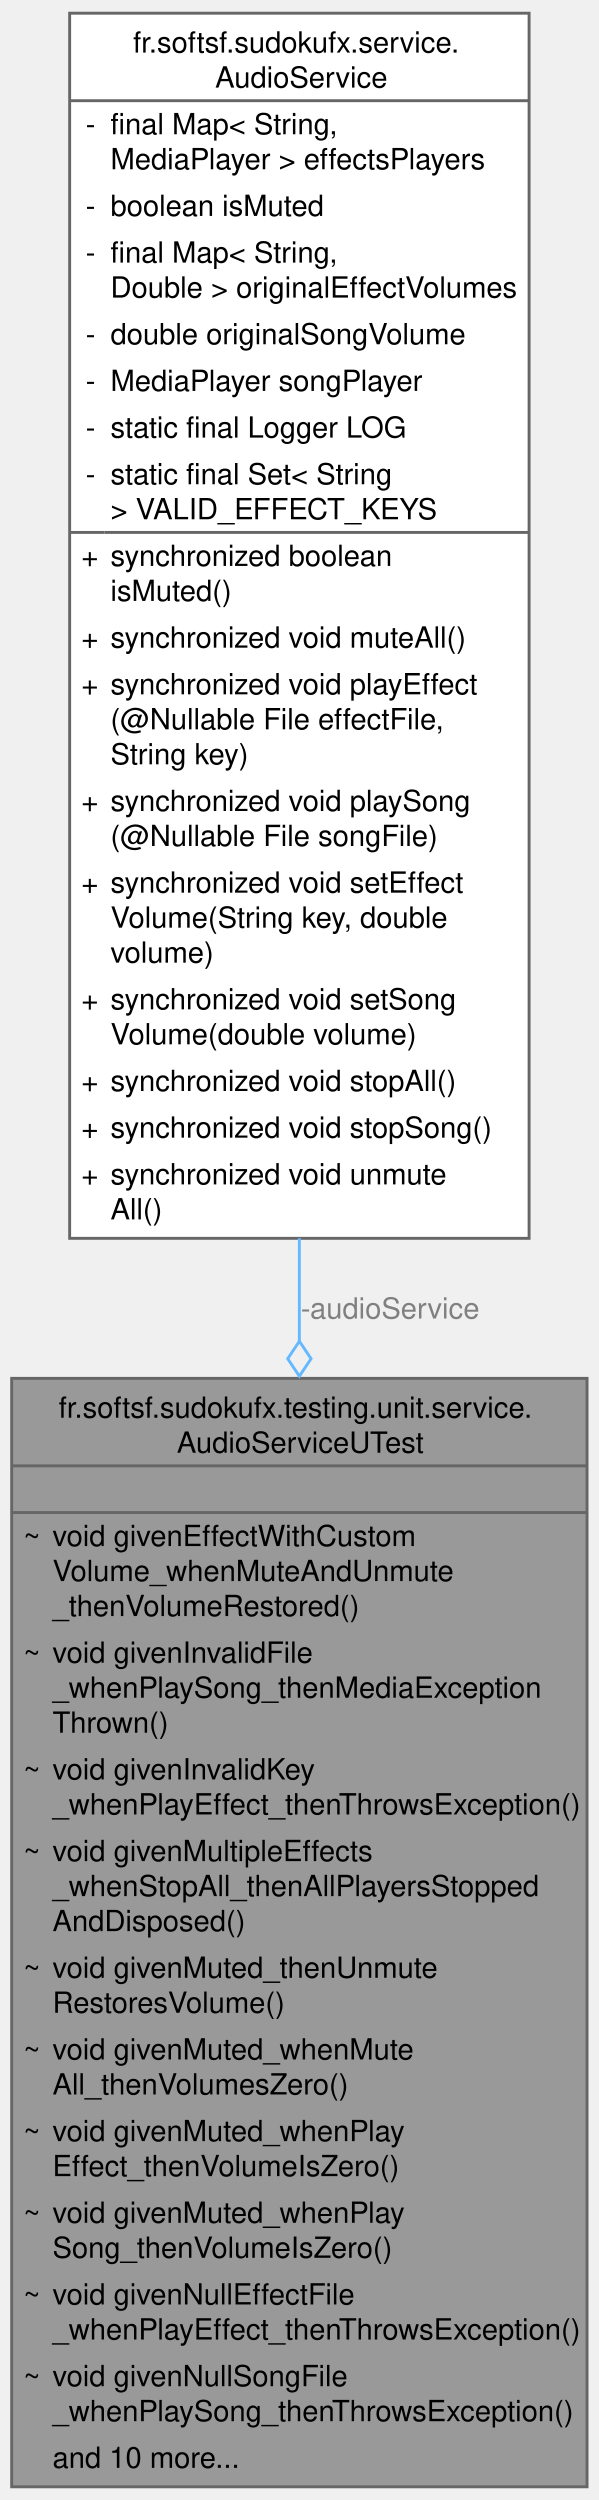
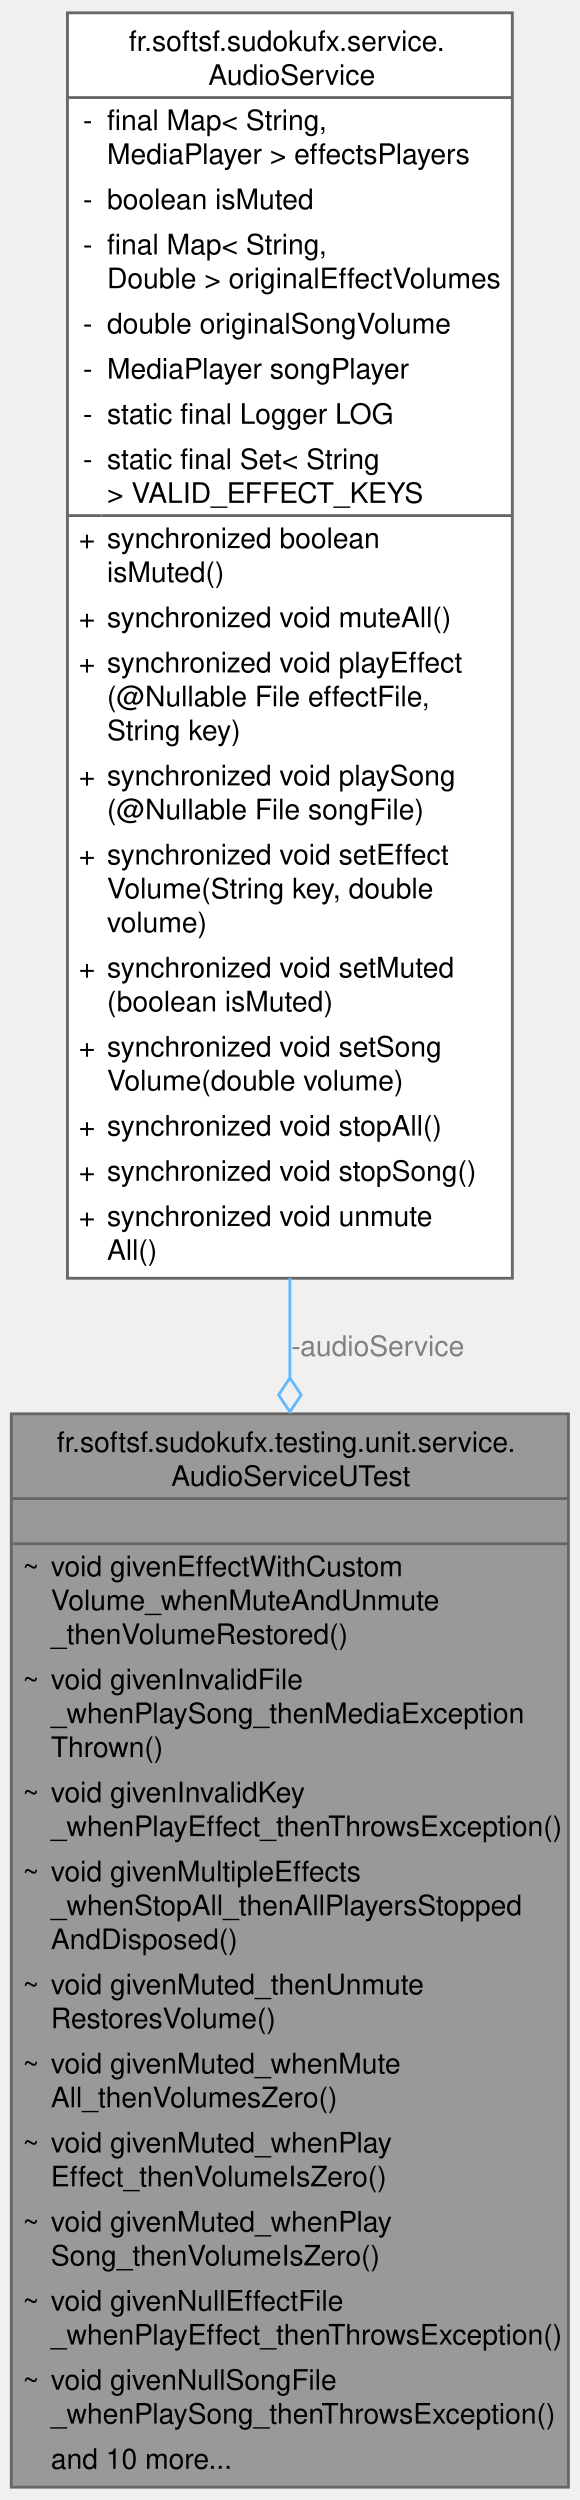
- <svg xmlns="http://www.w3.org/2000/svg" xmlns:xlink="http://www.w3.org/1999/xlink" width="205pt" height="856pt" viewBox="0.00 0.00 205.25 856.00">
-   <g id="graph0" class="graph" transform="scale(1 1) rotate(0) translate(4 852)">
+ <svg xmlns="http://www.w3.org/2000/svg" xmlns:xlink="http://www.w3.org/1999/xlink" width="205pt" height="884pt" viewBox="0.00 0.00 205.25 884.00">
+   <g id="graph0" class="graph" transform="scale(1 1) rotate(0) translate(4 880)">
    <g id="Node000001" class="node">
      <g id="a_Node000001">
        <a xlink:title=" ">
          <polygon fill="#999999" stroke="none" points="197.25,-380 0,-380 0,0 197.25,0 197.25,-380" />
          <text text-anchor="start" x="16.12" y="-366.5" font-family="Helvetica,sans-Serif" font-size="10.00">fr.softsf.sudokufx.testing.unit.service.</text>
          <text text-anchor="start" x="56.62" y="-354.5" font-family="Helvetica,sans-Serif" font-size="10.00">AudioServiceUTest</text>
          <text text-anchor="start" x="97.12" y="-338.5" font-family="Helvetica,sans-Serif" font-size="10.00"> </text>
          <text text-anchor="start" x="4" y="-322.5" font-family="Helvetica,sans-Serif" font-size="10.00">~</text>
          <text text-anchor="start" x="14" y="-322.5" font-family="Helvetica,sans-Serif" font-size="10.00">void givenEffectWithCustom</text>
          <text text-anchor="start" x="14" y="-310.5" font-family="Helvetica,sans-Serif" font-size="10.00">Volume_whenMuteAndUnmute</text>
          <text text-anchor="start" x="14" y="-298.5" font-family="Helvetica,sans-Serif" font-size="10.00">_thenVolumeRestored()</text>
          <text text-anchor="start" x="4" y="-282.5" font-family="Helvetica,sans-Serif" font-size="10.00">~</text>
          <text text-anchor="start" x="14" y="-282.5" font-family="Helvetica,sans-Serif" font-size="10.00">void givenInvalidFile</text>
          <text text-anchor="start" x="14" y="-270.5" font-family="Helvetica,sans-Serif" font-size="10.00">_whenPlaySong_thenMediaException</text>
          <text text-anchor="start" x="14" y="-258.5" font-family="Helvetica,sans-Serif" font-size="10.00">Thrown()</text>
          <text text-anchor="start" x="4" y="-242.5" font-family="Helvetica,sans-Serif" font-size="10.00">~</text>
          <text text-anchor="start" x="14" y="-242.5" font-family="Helvetica,sans-Serif" font-size="10.00">void givenInvalidKey</text>
          <text text-anchor="start" x="14" y="-230.5" font-family="Helvetica,sans-Serif" font-size="10.00">_whenPlayEffect_thenThrowsException()</text>
          <text text-anchor="start" x="4" y="-214.5" font-family="Helvetica,sans-Serif" font-size="10.00">~</text>
          <text text-anchor="start" x="14" y="-214.5" font-family="Helvetica,sans-Serif" font-size="10.00">void givenMultipleEffects</text>
          <text text-anchor="start" x="14" y="-202.5" font-family="Helvetica,sans-Serif" font-size="10.00">_whenStopAll_thenAllPlayersStopped</text>
          <text text-anchor="start" x="14" y="-190.5" font-family="Helvetica,sans-Serif" font-size="10.00">AndDisposed()</text>
          <text text-anchor="start" x="4" y="-174.5" font-family="Helvetica,sans-Serif" font-size="10.00">~</text>
          <text text-anchor="start" x="14" y="-174.5" font-family="Helvetica,sans-Serif" font-size="10.00">void givenMuted_thenUnmute</text>
          <text text-anchor="start" x="14" y="-162.5" font-family="Helvetica,sans-Serif" font-size="10.00">RestoresVolume()</text>
          <text text-anchor="start" x="4" y="-146.5" font-family="Helvetica,sans-Serif" font-size="10.00">~</text>
          <text text-anchor="start" x="14" y="-146.5" font-family="Helvetica,sans-Serif" font-size="10.00">void givenMuted_whenMute</text>
          <text text-anchor="start" x="14" y="-134.5" font-family="Helvetica,sans-Serif" font-size="10.00">All_thenVolumesZero()</text>
          <text text-anchor="start" x="4" y="-118.5" font-family="Helvetica,sans-Serif" font-size="10.00">~</text>
          <text text-anchor="start" x="14" y="-118.5" font-family="Helvetica,sans-Serif" font-size="10.00">void givenMuted_whenPlay</text>
          <text text-anchor="start" x="14" y="-106.5" font-family="Helvetica,sans-Serif" font-size="10.00">Effect_thenVolumeIsZero()</text>
          <text text-anchor="start" x="4" y="-90.5" font-family="Helvetica,sans-Serif" font-size="10.00">~</text>
          <text text-anchor="start" x="14" y="-90.5" font-family="Helvetica,sans-Serif" font-size="10.00">void givenMuted_whenPlay</text>
          <text text-anchor="start" x="14" y="-78.5" font-family="Helvetica,sans-Serif" font-size="10.00">Song_thenVolumeIsZero()</text>
          <text text-anchor="start" x="4" y="-62.5" font-family="Helvetica,sans-Serif" font-size="10.00">~</text>
          <text text-anchor="start" x="14" y="-62.5" font-family="Helvetica,sans-Serif" font-size="10.00">void givenNullEffectFile</text>
          <text text-anchor="start" x="14" y="-50.5" font-family="Helvetica,sans-Serif" font-size="10.00">_whenPlayEffect_thenThrowsException()</text>
          <text text-anchor="start" x="4" y="-34.5" font-family="Helvetica,sans-Serif" font-size="10.00">~</text>
          <text text-anchor="start" x="14" y="-34.5" font-family="Helvetica,sans-Serif" font-size="10.00">void givenNullSongFile</text>
          <text text-anchor="start" x="14" y="-22.5" font-family="Helvetica,sans-Serif" font-size="10.00">_whenPlaySong_thenThrowsException()</text>
          <text text-anchor="start" x="14" y="-6.5" font-family="Helvetica,sans-Serif" font-size="10.00">and 10 more...</text>
          <polygon fill="#666666" stroke="#666666" points="0,-350 0,-350 197.25,-350 197.25,-350 0,-350" />
          <polygon fill="#666666" stroke="#666666" points="0,-334 0,-334 197.25,-334 197.25,-334 0,-334" />
          <polygon fill="none" stroke="#666666" points="0,0 0,-380 197.25,-380 197.25,0 0,0" />
        </a>
      </g>
    </g>
    <g id="Node000002" class="node">
      <g id="a_Node000002">
        <a xlink:href="classfr_1_1softsf_1_1sudokufx_1_1service_1_1_audio_service.html" target="_top" xlink:title="Service managing audio playback for the application.">
-           <polygon fill="white" stroke="none" points="177.38,-848 19.88,-848 19.88,-428 177.38,-428 177.38,-848" />
-           <text text-anchor="start" x="41.62" y="-834.5" font-family="Helvetica,sans-Serif" font-size="10.00">fr.softsf.sudokufx.service.</text>
-           <text text-anchor="start" x="69.75" y="-822.5" font-family="Helvetica,sans-Serif" font-size="10.00">AudioService</text>
+           <polygon fill="white" stroke="none" points="177.38,-876 19.88,-876 19.88,-428 177.38,-428 177.38,-876" />
+           <text text-anchor="start" x="41.62" y="-862.5" font-family="Helvetica,sans-Serif" font-size="10.00">fr.softsf.sudokufx.service.</text>
+           <text text-anchor="start" x="69.75" y="-850.5" font-family="Helvetica,sans-Serif" font-size="10.00">AudioService</text>
+           <text text-anchor="start" x="25.38" y="-834.5" font-family="Helvetica,sans-Serif" font-size="10.00">-</text>
+           <text text-anchor="start" x="33.88" y="-834.5" font-family="Helvetica,sans-Serif" font-size="10.00">final Map&lt; String,</text>
+           <text text-anchor="start" x="33.88" y="-822.5" font-family="Helvetica,sans-Serif" font-size="10.00"> MediaPlayer &gt; effectsPlayers</text>
          <text text-anchor="start" x="25.38" y="-806.5" font-family="Helvetica,sans-Serif" font-size="10.00">-</text>
-           <text text-anchor="start" x="33.88" y="-806.5" font-family="Helvetica,sans-Serif" font-size="10.00">final Map&lt; String,</text>
-           <text text-anchor="start" x="33.88" y="-794.5" font-family="Helvetica,sans-Serif" font-size="10.00"> MediaPlayer &gt; effectsPlayers</text>
-           <text text-anchor="start" x="25.38" y="-778.5" font-family="Helvetica,sans-Serif" font-size="10.00">-</text>
-           <text text-anchor="start" x="33.88" y="-778.5" font-family="Helvetica,sans-Serif" font-size="10.00">boolean isMuted</text>
+           <text text-anchor="start" x="33.88" y="-806.5" font-family="Helvetica,sans-Serif" font-size="10.00">boolean isMuted</text>
+           <text text-anchor="start" x="25.38" y="-790.5" font-family="Helvetica,sans-Serif" font-size="10.00">-</text>
+           <text text-anchor="start" x="33.88" y="-790.5" font-family="Helvetica,sans-Serif" font-size="10.00">final Map&lt; String,</text>
+           <text text-anchor="start" x="33.88" y="-778.5" font-family="Helvetica,sans-Serif" font-size="10.00"> Double &gt; originalEffectVolumes</text>
          <text text-anchor="start" x="25.38" y="-762.5" font-family="Helvetica,sans-Serif" font-size="10.00">-</text>
-           <text text-anchor="start" x="33.88" y="-762.5" font-family="Helvetica,sans-Serif" font-size="10.00">final Map&lt; String,</text>
-           <text text-anchor="start" x="33.88" y="-750.5" font-family="Helvetica,sans-Serif" font-size="10.00"> Double &gt; originalEffectVolumes</text>
-           <text text-anchor="start" x="25.38" y="-734.5" font-family="Helvetica,sans-Serif" font-size="10.00">-</text>
-           <text text-anchor="start" x="33.88" y="-734.5" font-family="Helvetica,sans-Serif" font-size="10.00">double originalSongVolume</text>
-           <text text-anchor="start" x="25.38" y="-718.5" font-family="Helvetica,sans-Serif" font-size="10.00">-</text>
-           <text text-anchor="start" x="33.88" y="-718.5" font-family="Helvetica,sans-Serif" font-size="10.00">MediaPlayer songPlayer</text>
-           <text text-anchor="start" x="25.38" y="-702.5" font-family="Helvetica,sans-Serif" font-size="10.00">-</text>
-           <text text-anchor="start" x="33.88" y="-702.5" font-family="Helvetica,sans-Serif" font-size="10.00">static final Logger LOG</text>
-           <text text-anchor="start" x="25.38" y="-686.5" font-family="Helvetica,sans-Serif" font-size="10.00">-</text>
-           <text text-anchor="start" x="33.88" y="-686.5" font-family="Helvetica,sans-Serif" font-size="10.00">static final Set&lt; String</text>
-           <text text-anchor="start" x="33.88" y="-674.5" font-family="Helvetica,sans-Serif" font-size="10.00"> &gt; VALID_EFFECT_KEYS</text>
+           <text text-anchor="start" x="33.88" y="-762.5" font-family="Helvetica,sans-Serif" font-size="10.00">double originalSongVolume</text>
+           <text text-anchor="start" x="25.38" y="-746.5" font-family="Helvetica,sans-Serif" font-size="10.00">-</text>
+           <text text-anchor="start" x="33.88" y="-746.5" font-family="Helvetica,sans-Serif" font-size="10.00">MediaPlayer songPlayer</text>
+           <text text-anchor="start" x="25.38" y="-730.5" font-family="Helvetica,sans-Serif" font-size="10.00">-</text>
+           <text text-anchor="start" x="33.88" y="-730.5" font-family="Helvetica,sans-Serif" font-size="10.00">static final Logger LOG</text>
+           <text text-anchor="start" x="25.38" y="-714.5" font-family="Helvetica,sans-Serif" font-size="10.00">-</text>
+           <text text-anchor="start" x="33.88" y="-714.5" font-family="Helvetica,sans-Serif" font-size="10.00">static final Set&lt; String</text>
+           <text text-anchor="start" x="33.88" y="-702.5" font-family="Helvetica,sans-Serif" font-size="10.00"> &gt; VALID_EFFECT_KEYS</text>
+           <text text-anchor="start" x="23.88" y="-686.5" font-family="Helvetica,sans-Serif" font-size="10.00">+</text>
+           <text text-anchor="start" x="33.88" y="-686.5" font-family="Helvetica,sans-Serif" font-size="10.00">synchronized boolean</text>
+           <text text-anchor="start" x="33.88" y="-674.5" font-family="Helvetica,sans-Serif" font-size="10.00"> isMuted()</text>
          <text text-anchor="start" x="23.88" y="-658.5" font-family="Helvetica,sans-Serif" font-size="10.00">+</text>
-           <text text-anchor="start" x="33.88" y="-658.5" font-family="Helvetica,sans-Serif" font-size="10.00">synchronized boolean</text>
-           <text text-anchor="start" x="33.88" y="-646.5" font-family="Helvetica,sans-Serif" font-size="10.00"> isMuted()</text>
-           <text text-anchor="start" x="23.88" y="-630.5" font-family="Helvetica,sans-Serif" font-size="10.00">+</text>
-           <text text-anchor="start" x="33.88" y="-630.5" font-family="Helvetica,sans-Serif" font-size="10.00">synchronized void muteAll()</text>
-           <text text-anchor="start" x="23.88" y="-614.5" font-family="Helvetica,sans-Serif" font-size="10.00">+</text>
-           <text text-anchor="start" x="33.88" y="-614.5" font-family="Helvetica,sans-Serif" font-size="10.00">synchronized void playEffect</text>
-           <text text-anchor="start" x="33.88" y="-602.5" font-family="Helvetica,sans-Serif" font-size="10.00">(@Nullable File effectFile,</text>
-           <text text-anchor="start" x="33.88" y="-590.5" font-family="Helvetica,sans-Serif" font-size="10.00"> String key)</text>
+           <text text-anchor="start" x="33.88" y="-658.5" font-family="Helvetica,sans-Serif" font-size="10.00">synchronized void muteAll()</text>
+           <text text-anchor="start" x="23.88" y="-642.5" font-family="Helvetica,sans-Serif" font-size="10.00">+</text>
+           <text text-anchor="start" x="33.88" y="-642.5" font-family="Helvetica,sans-Serif" font-size="10.00">synchronized void playEffect</text>
+           <text text-anchor="start" x="33.88" y="-630.5" font-family="Helvetica,sans-Serif" font-size="10.00">(@Nullable File effectFile,</text>
+           <text text-anchor="start" x="33.88" y="-618.5" font-family="Helvetica,sans-Serif" font-size="10.00"> String key)</text>
+           <text text-anchor="start" x="23.88" y="-602.5" font-family="Helvetica,sans-Serif" font-size="10.00">+</text>
+           <text text-anchor="start" x="33.88" y="-602.5" font-family="Helvetica,sans-Serif" font-size="10.00">synchronized void playSong</text>
+           <text text-anchor="start" x="33.88" y="-590.5" font-family="Helvetica,sans-Serif" font-size="10.00">(@Nullable File songFile)</text>
          <text text-anchor="start" x="23.88" y="-574.5" font-family="Helvetica,sans-Serif" font-size="10.00">+</text>
-           <text text-anchor="start" x="33.88" y="-574.5" font-family="Helvetica,sans-Serif" font-size="10.00">synchronized void playSong</text>
-           <text text-anchor="start" x="33.88" y="-562.5" font-family="Helvetica,sans-Serif" font-size="10.00">(@Nullable File songFile)</text>
-           <text text-anchor="start" x="23.88" y="-546.5" font-family="Helvetica,sans-Serif" font-size="10.00">+</text>
-           <text text-anchor="start" x="33.88" y="-546.5" font-family="Helvetica,sans-Serif" font-size="10.00">synchronized void setEffect</text>
-           <text text-anchor="start" x="33.88" y="-534.5" font-family="Helvetica,sans-Serif" font-size="10.00">Volume(String key, double</text>
-           <text text-anchor="start" x="33.88" y="-522.5" font-family="Helvetica,sans-Serif" font-size="10.00"> volume)</text>
+           <text text-anchor="start" x="33.88" y="-574.5" font-family="Helvetica,sans-Serif" font-size="10.00">synchronized void setEffect</text>
+           <text text-anchor="start" x="33.88" y="-562.5" font-family="Helvetica,sans-Serif" font-size="10.00">Volume(String key, double</text>
+           <text text-anchor="start" x="33.88" y="-550.5" font-family="Helvetica,sans-Serif" font-size="10.00"> volume)</text>
+           <text text-anchor="start" x="23.88" y="-534.5" font-family="Helvetica,sans-Serif" font-size="10.00">+</text>
+           <text text-anchor="start" x="33.88" y="-534.5" font-family="Helvetica,sans-Serif" font-size="10.00">synchronized void setMuted</text>
+           <text text-anchor="start" x="33.88" y="-522.5" font-family="Helvetica,sans-Serif" font-size="10.00">(boolean isMuted)</text>
          <text text-anchor="start" x="23.88" y="-506.5" font-family="Helvetica,sans-Serif" font-size="10.00">+</text>
          <text text-anchor="start" x="33.88" y="-506.5" font-family="Helvetica,sans-Serif" font-size="10.00">synchronized void setSong</text>
          <text text-anchor="start" x="33.88" y="-494.5" font-family="Helvetica,sans-Serif" font-size="10.00">Volume(double volume)</text>
          <text text-anchor="start" x="23.88" y="-478.5" font-family="Helvetica,sans-Serif" font-size="10.00">+</text>
          <text text-anchor="start" x="33.88" y="-478.5" font-family="Helvetica,sans-Serif" font-size="10.00">synchronized void stopAll()</text>
          <text text-anchor="start" x="23.88" y="-462.5" font-family="Helvetica,sans-Serif" font-size="10.00">+</text>
          <text text-anchor="start" x="33.88" y="-462.5" font-family="Helvetica,sans-Serif" font-size="10.00">synchronized void stopSong()</text>
          <text text-anchor="start" x="23.88" y="-446.5" font-family="Helvetica,sans-Serif" font-size="10.00">+</text>
          <text text-anchor="start" x="33.88" y="-446.5" font-family="Helvetica,sans-Serif" font-size="10.00">synchronized void unmute</text>
          <text text-anchor="start" x="33.88" y="-434.5" font-family="Helvetica,sans-Serif" font-size="10.00">All()</text>
-           <polygon fill="#666666" stroke="#666666" points="19.88,-818 19.88,-818 177.38,-818 177.38,-818 19.88,-818" />
-           <polygon fill="#666666" stroke="#666666" points="19.88,-670 19.88,-670 31.88,-670 31.88,-670 19.88,-670" />
-           <polygon fill="#666666" stroke="#666666" points="31.88,-670 31.88,-670 177.38,-670 177.38,-670 31.88,-670" />
-           <polygon fill="none" stroke="#666666" points="19.88,-428 19.88,-848 177.38,-848 177.38,-428 19.88,-428" />
+           <polygon fill="#666666" stroke="#666666" points="19.88,-846 19.88,-846 177.38,-846 177.38,-846 19.88,-846" />
+           <polygon fill="#666666" stroke="#666666" points="19.88,-698 19.88,-698 31.88,-698 31.88,-698 19.88,-698" />
+           <polygon fill="#666666" stroke="#666666" points="31.88,-698 31.88,-698 177.38,-698 177.38,-698 31.88,-698" />
+           <polygon fill="none" stroke="#666666" points="19.88,-428 19.88,-876 177.38,-876 177.38,-428 19.88,-428" />
        </a>
      </g>
    </g>
    <g id="edge1_Node000001_Node000002" class="edge">
      <g id="a_edge1_Node000001_Node000002">
        <a xlink:title=" ">
-           <path fill="none" stroke="#63b8ff" d="M98.62,-428.04C98.62,-416.23 98.62,-404.36 98.62,-392.58" />
-           <polygon fill="none" stroke="#63b8ff" points="98.63,-392.73 94.63,-386.73 98.63,-380.73 102.63,-386.73 98.63,-392.73" />
+           <path fill="none" stroke="#63b8ff" d="M98.62,-428.07C98.62,-416.21 98.62,-404.32 98.62,-392.54" />
+           <polygon fill="none" stroke="#63b8ff" points="98.63,-392.7 94.63,-386.7 98.63,-380.7 102.63,-386.7 98.63,-392.7" />
        </a>
      </g>
      <text text-anchor="middle" x="129.75" y="-400.5" font-family="Helvetica,sans-Serif" font-size="10.00" fill="grey"> -audioService</text>
    </g>
  </g>
</svg>
